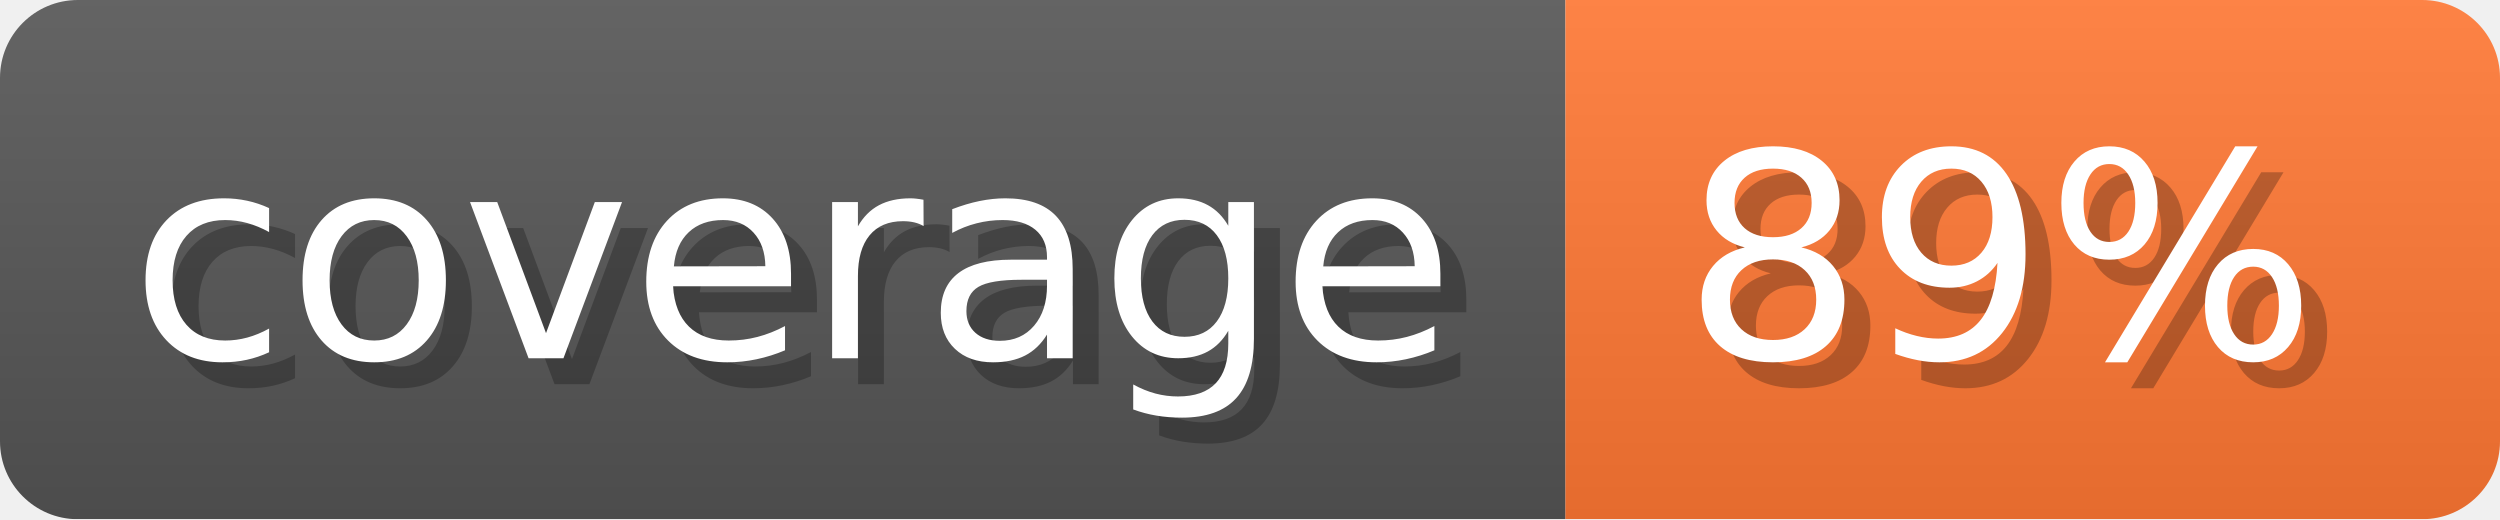
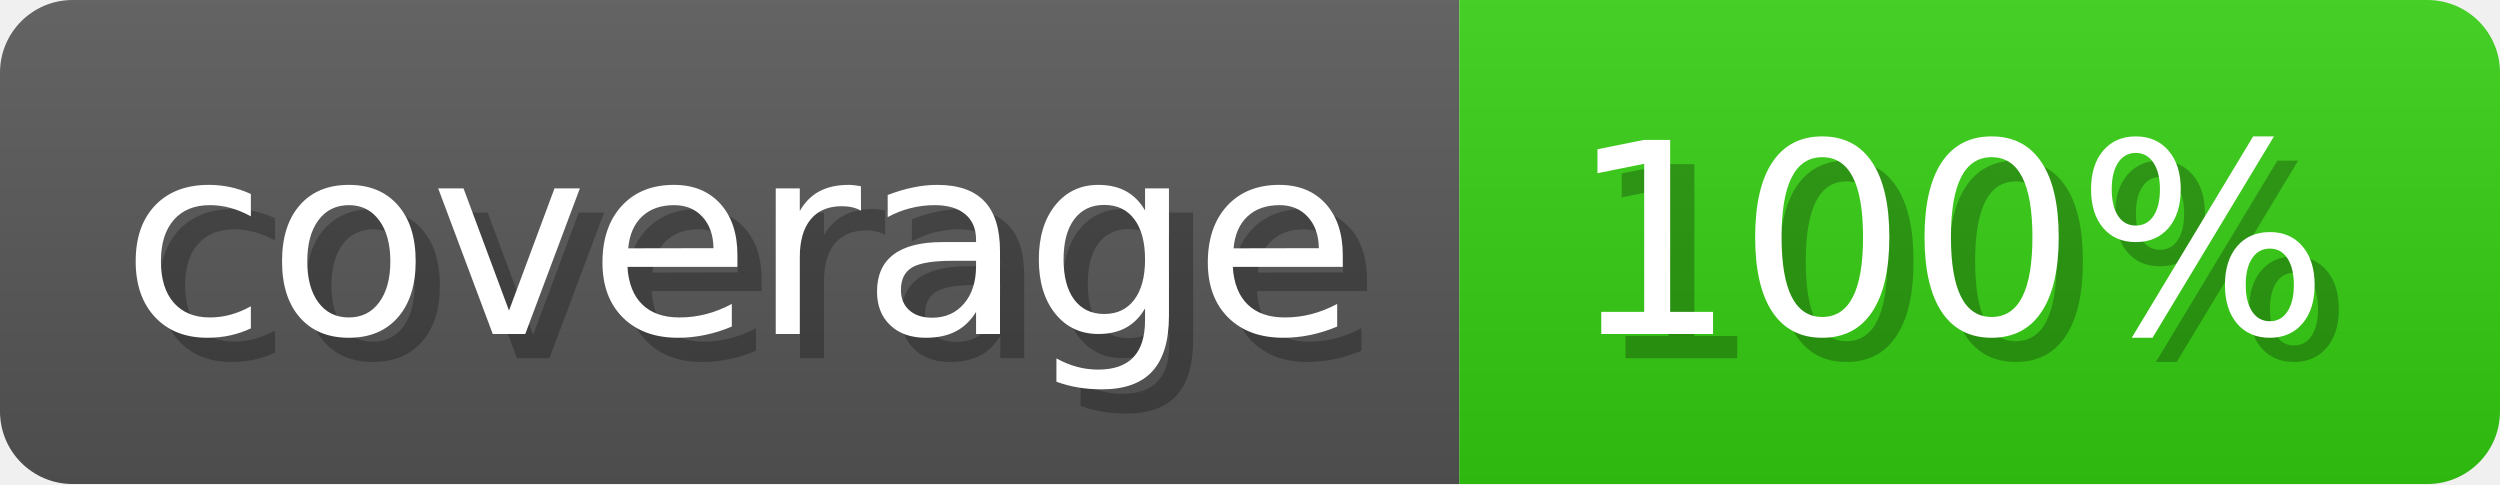
- <svg xmlns="http://www.w3.org/2000/svg" width="96.3" height="20" viewBox="0 0 963 200" role="img" aria-label="coverage: 89%">
-   <linearGradient id="fqsXB" x2="0" y2="100%">
+ <svg xmlns="http://www.w3.org/2000/svg" width="103.3" height="20" viewBox="0 0 1033 200" role="img" aria-label="coverage: 100%">
+   <linearGradient id="HVLZx" x2="0" y2="100%">
    <stop offset="0" stop-opacity=".1" stop-color="#EEE" />
    <stop offset="1" stop-opacity=".1" />
  </linearGradient>
-   <mask id="KLVEP">
-     <rect width="963" height="200" rx="30" fill="#FFF" />
+   <mask id="jMvSZ">
+     <rect width="1033" height="200" rx="30" fill="#FFF" />
  </mask>
-   <g mask="url(#KLVEP)">
+   <g mask="url(#jMvSZ)">
    <rect width="603" height="200" fill="#555" />
-     <rect width="360" height="200" fill="#F73" x="603" />
-     <rect width="963" height="200" fill="url(#fqsXB)" />
+     <rect width="430" height="200" fill="#3C1" x="603" />
+     <rect width="1033" height="200" fill="url(#HVLZx)" />
  </g>
  <g aria-hidden="true" text-anchor="start" font-family="Verdana,DejaVu Sans,sans-serif" font-size="110">
    <text x="60" y="148" textLength="503" fill="#000" opacity="0.25">coverage</text>
    <text x="50" y="138" textLength="503" fill="#fff">coverage</text>
-     <text x="658" y="148" textLength="260" fill="#000" opacity="0.25">89%</text>
-     <text x="648" y="138" textLength="260" fill="#fff">89%</text>
+     <text x="658" y="148" textLength="330" fill="#000" opacity="0.25">100%</text>
+     <text x="648" y="138" textLength="330" fill="#fff">100%</text>
  </g>
</svg>
